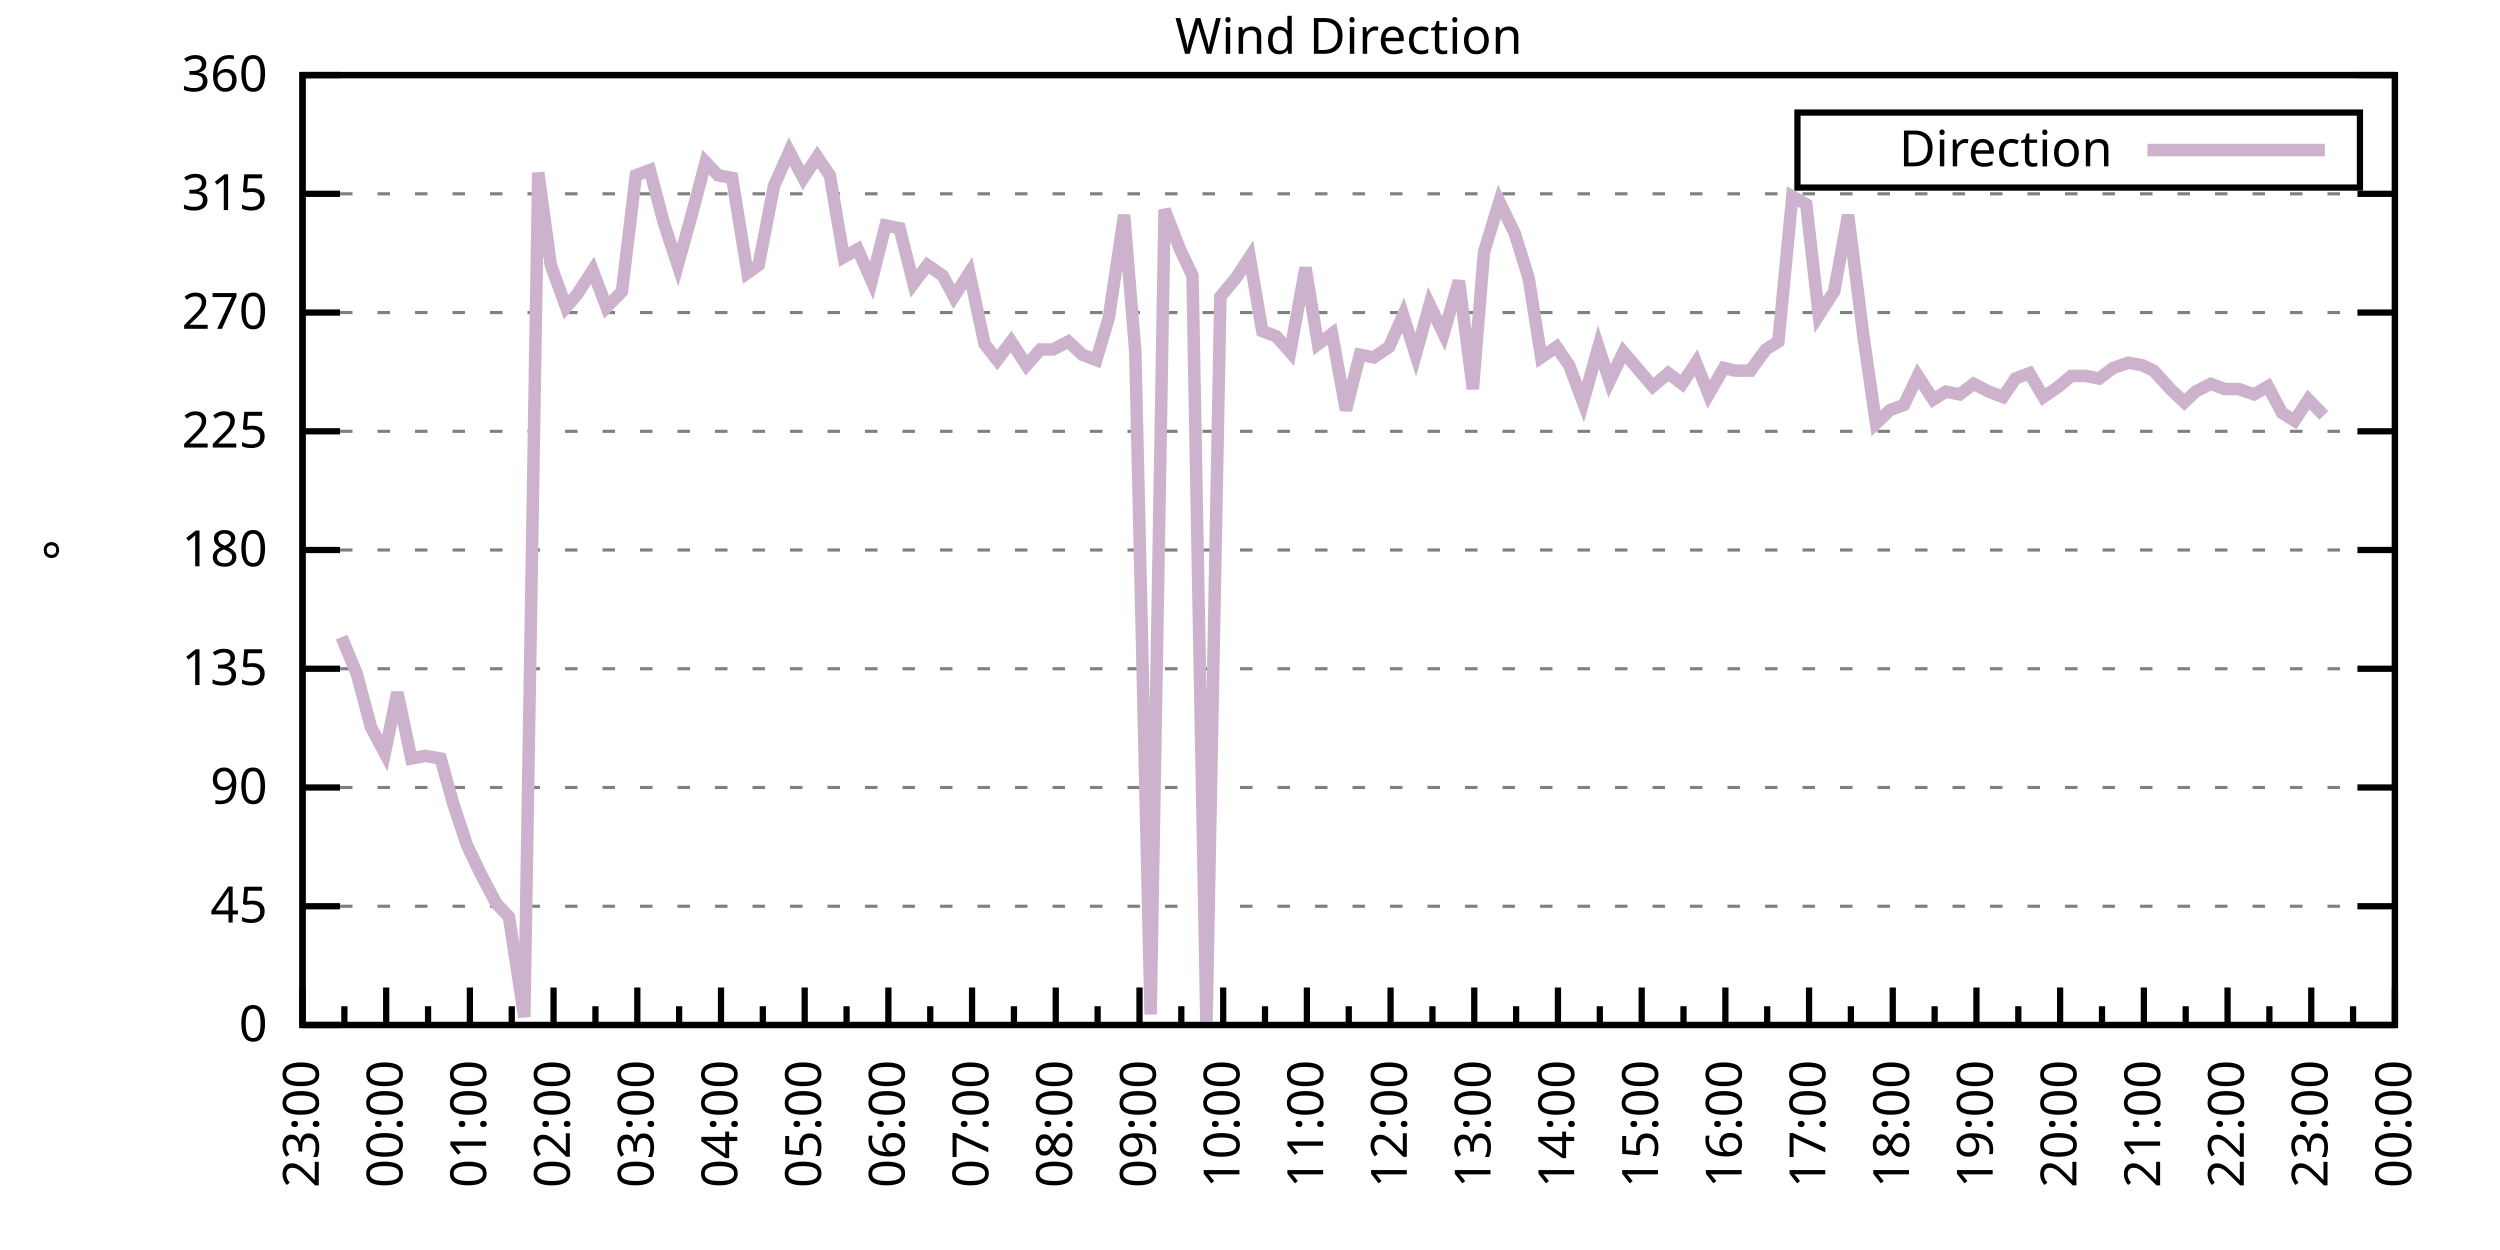
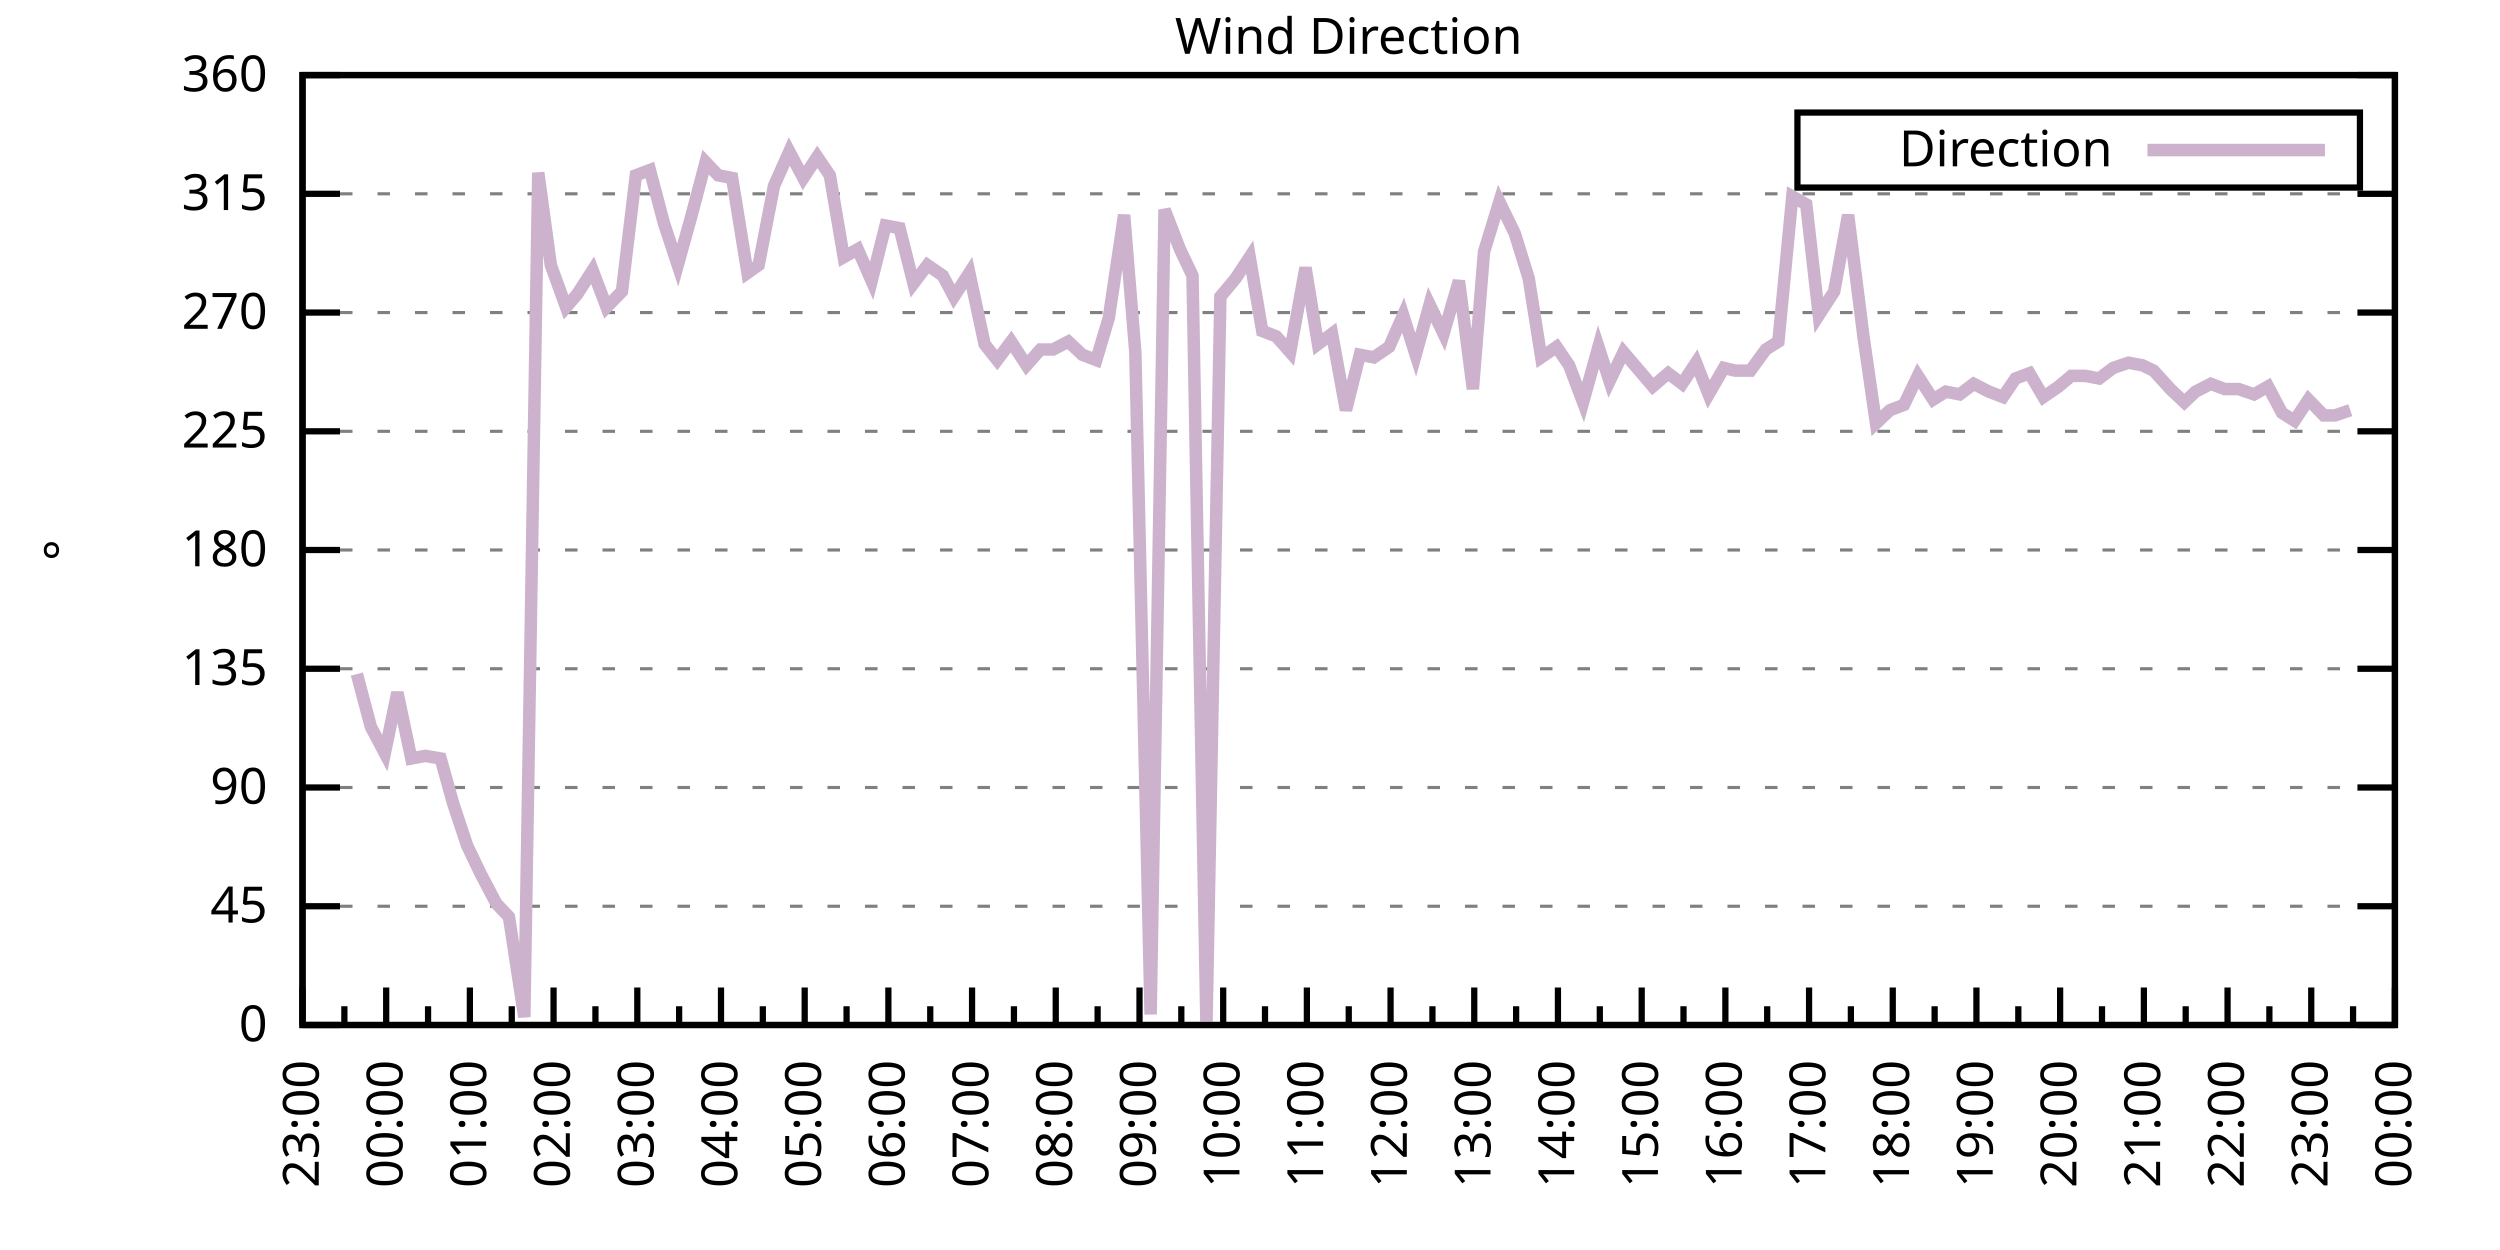
<svg xmlns="http://www.w3.org/2000/svg" xmlns:xlink="http://www.w3.org/1999/xlink" width="400" height="200" viewBox="0 0 400 200">
  <g id="gnuplot_canvas">
    <rect x="0" y="0" width="400" height="200" fill="none" />
    <defs>
      <circle id="gpDot" r="0.5" stroke-width="0.5" stroke="currentColor" />
      <path id="gpPt0" stroke-width="0.333" stroke="currentColor" d="M-1,0 h2 M0,-1 v2" />
      <path id="gpPt1" stroke-width="0.333" stroke="currentColor" d="M-1,-1 L1,1 M1,-1 L-1,1" />
      <path id="gpPt2" stroke-width="0.333" stroke="currentColor" d="M-1,0 L1,0 M0,-1 L0,1 M-1,-1 L1,1 M-1,1 L1,-1" />
      <rect id="gpPt3" stroke-width="0.333" stroke="currentColor" x="-1" y="-1" width="2" height="2" />
      <rect id="gpPt4" stroke-width="0.333" stroke="currentColor" fill="currentColor" x="-1" y="-1" width="2" height="2" />
      <circle id="gpPt5" stroke-width="0.333" stroke="currentColor" cx="0" cy="0" r="1" />
      <use xlink:href="#gpPt5" id="gpPt6" fill="currentColor" stroke="none" />
      <path id="gpPt7" stroke-width="0.333" stroke="currentColor" d="M0,-1.33 L-1.33,0.67 L1.33,0.67 z" />
      <use xlink:href="#gpPt7" id="gpPt8" fill="currentColor" stroke="none" />
      <use xlink:href="#gpPt7" id="gpPt9" stroke="currentColor" transform="rotate(180)" />
      <use xlink:href="#gpPt9" id="gpPt10" fill="currentColor" stroke="none" />
      <use xlink:href="#gpPt3" id="gpPt11" stroke="currentColor" transform="rotate(45)" />
      <use xlink:href="#gpPt11" id="gpPt12" fill="currentColor" stroke="none" />
      <path id="gpPt13" stroke-width="0.333" stroke="currentColor" d="M0,1.330 L1.265,0.411 L0.782,-1.067 L-0.782,-1.076 L-1.265,0.411 z" />
      <use xlink:href="#gpPt13" id="gpPt14" fill="currentColor" stroke="none" />
      <filter id="textbox" filterUnits="objectBoundingBox" x="0" y="0" height="1" width="1">
        <feFlood flood-color="white" flood-opacity="1" result="bgnd" />
        <feComposite in="SourceGraphic" in2="bgnd" operator="atop" />
      </filter>
      <filter id="greybox" filterUnits="objectBoundingBox" x="0" y="0" height="1" width="1">
        <feFlood flood-color="lightgrey" flood-opacity="1" result="grey" />
        <feComposite in="SourceGraphic" in2="grey" operator="atop" />
      </filter>
    </defs>
    <g fill="none" color="white" stroke="currentColor" stroke-width="1.00" stroke-linecap="butt" stroke-linejoin="miter">
</g>
    <g fill="none" color="black" stroke="currentColor" stroke-width="1.00" stroke-linecap="butt" stroke-linejoin="miter">
      <g stroke="none" shape-rendering="crispEdges">
        <polygon fill="rgb(255, 255, 255)" points="48.40,164.00 383.18,164.00 383.18,12.02 48.40,12.02 " />
      </g>
    </g>
    <g fill="none" color="black" stroke="currentColor" stroke-width="1.00" stroke-linecap="butt" stroke-linejoin="miter">
</g>
    <g fill="none" color="black" stroke="black" stroke-width="0.50" stroke-linecap="butt" stroke-linejoin="miter">
</g>
    <g fill="none" color="gray" stroke="currentColor" stroke-width="0.50" stroke-linecap="butt" stroke-linejoin="miter">
      <path stroke="gray" stroke-dasharray="2,4" class="gridline" d="M48.40,164.00 L383.19,164.00  " />
    </g>
    <g fill="none" color="gray" stroke="gray" stroke-width="1.00" stroke-linecap="butt" stroke-linejoin="miter">
</g>
    <g fill="none" color="black" stroke="currentColor" stroke-width="1.00" stroke-linecap="butt" stroke-linejoin="miter">
      <path stroke="black" d="M48.40,164.00 L54.40,164.00 M383.19,164.00 L377.19,164.00  " />
      <g transform="translate(42.80,166.60)" stroke="none" fill="black" font-family="Sans" font-size="8.00" text-anchor="end">
        <text>
          <tspan font-family="Sans"> 0</tspan>
        </text>
      </g>
    </g>
    <g fill="none" color="black" stroke="currentColor" stroke-width="1.00" stroke-linecap="butt" stroke-linejoin="miter">
</g>
    <g fill="none" color="black" stroke="black" stroke-width="0.50" stroke-linecap="butt" stroke-linejoin="miter">
</g>
    <g fill="none" color="gray" stroke="currentColor" stroke-width="0.50" stroke-linecap="butt" stroke-linejoin="miter">
      <path stroke="gray" stroke-dasharray="2,4" class="gridline" d="M48.40,145.00 L383.19,145.00  " />
    </g>
    <g fill="none" color="gray" stroke="gray" stroke-width="1.00" stroke-linecap="butt" stroke-linejoin="miter">
</g>
    <g fill="none" color="black" stroke="currentColor" stroke-width="1.00" stroke-linecap="butt" stroke-linejoin="miter">
      <path stroke="black" d="M48.40,145.00 L54.40,145.00 M383.19,145.00 L377.19,145.00  " />
      <g transform="translate(42.80,147.60)" stroke="none" fill="black" font-family="Sans" font-size="8.00" text-anchor="end">
        <text>
          <tspan font-family="Sans"> 45</tspan>
        </text>
      </g>
    </g>
    <g fill="none" color="black" stroke="currentColor" stroke-width="1.00" stroke-linecap="butt" stroke-linejoin="miter">
</g>
    <g fill="none" color="black" stroke="black" stroke-width="0.50" stroke-linecap="butt" stroke-linejoin="miter">
</g>
    <g fill="none" color="gray" stroke="currentColor" stroke-width="0.50" stroke-linecap="butt" stroke-linejoin="miter">
      <path stroke="gray" stroke-dasharray="2,4" class="gridline" d="M48.40,126.00 L383.19,126.00  " />
    </g>
    <g fill="none" color="gray" stroke="gray" stroke-width="1.00" stroke-linecap="butt" stroke-linejoin="miter">
</g>
    <g fill="none" color="black" stroke="currentColor" stroke-width="1.00" stroke-linecap="butt" stroke-linejoin="miter">
      <path stroke="black" d="M48.40,126.00 L54.40,126.00 M383.19,126.00 L377.19,126.00  " />
      <g transform="translate(42.80,128.60)" stroke="none" fill="black" font-family="Sans" font-size="8.00" text-anchor="end">
        <text>
          <tspan font-family="Sans"> 90</tspan>
        </text>
      </g>
    </g>
    <g fill="none" color="black" stroke="currentColor" stroke-width="1.00" stroke-linecap="butt" stroke-linejoin="miter">
</g>
    <g fill="none" color="black" stroke="black" stroke-width="0.50" stroke-linecap="butt" stroke-linejoin="miter">
</g>
    <g fill="none" color="gray" stroke="currentColor" stroke-width="0.50" stroke-linecap="butt" stroke-linejoin="miter">
      <path stroke="gray" stroke-dasharray="2,4" class="gridline" d="M48.40,107.00 L383.19,107.00  " />
    </g>
    <g fill="none" color="gray" stroke="gray" stroke-width="1.00" stroke-linecap="butt" stroke-linejoin="miter">
</g>
    <g fill="none" color="black" stroke="currentColor" stroke-width="1.00" stroke-linecap="butt" stroke-linejoin="miter">
      <path stroke="black" d="M48.40,107.00 L54.40,107.00 M383.19,107.00 L377.19,107.00  " />
      <g transform="translate(42.80,109.60)" stroke="none" fill="black" font-family="Sans" font-size="8.00" text-anchor="end">
        <text>
          <tspan font-family="Sans"> 135</tspan>
        </text>
      </g>
    </g>
    <g fill="none" color="black" stroke="currentColor" stroke-width="1.00" stroke-linecap="butt" stroke-linejoin="miter">
</g>
    <g fill="none" color="black" stroke="black" stroke-width="0.50" stroke-linecap="butt" stroke-linejoin="miter">
</g>
    <g fill="none" color="gray" stroke="currentColor" stroke-width="0.50" stroke-linecap="butt" stroke-linejoin="miter">
      <path stroke="gray" stroke-dasharray="2,4" class="gridline" d="M48.40,88.00 L383.19,88.00  " />
    </g>
    <g fill="none" color="gray" stroke="gray" stroke-width="1.00" stroke-linecap="butt" stroke-linejoin="miter">
</g>
    <g fill="none" color="black" stroke="currentColor" stroke-width="1.00" stroke-linecap="butt" stroke-linejoin="miter">
      <path stroke="black" d="M48.40,88.00 L54.40,88.00 M383.19,88.00 L377.19,88.00  " />
      <g transform="translate(42.80,90.60)" stroke="none" fill="black" font-family="Sans" font-size="8.00" text-anchor="end">
        <text>
          <tspan font-family="Sans"> 180</tspan>
        </text>
      </g>
    </g>
    <g fill="none" color="black" stroke="currentColor" stroke-width="1.00" stroke-linecap="butt" stroke-linejoin="miter">
</g>
    <g fill="none" color="black" stroke="black" stroke-width="0.50" stroke-linecap="butt" stroke-linejoin="miter">
</g>
    <g fill="none" color="gray" stroke="currentColor" stroke-width="0.50" stroke-linecap="butt" stroke-linejoin="miter">
      <path stroke="gray" stroke-dasharray="2,4" class="gridline" d="M48.40,69.01 L383.19,69.01  " />
    </g>
    <g fill="none" color="gray" stroke="gray" stroke-width="1.00" stroke-linecap="butt" stroke-linejoin="miter">
</g>
    <g fill="none" color="black" stroke="currentColor" stroke-width="1.00" stroke-linecap="butt" stroke-linejoin="miter">
      <path stroke="black" d="M48.40,69.01 L54.40,69.01 M383.19,69.01 L377.19,69.01  " />
      <g transform="translate(42.80,71.61)" stroke="none" fill="black" font-family="Sans" font-size="8.00" text-anchor="end">
        <text>
          <tspan font-family="Sans"> 225</tspan>
        </text>
      </g>
    </g>
    <g fill="none" color="black" stroke="currentColor" stroke-width="1.00" stroke-linecap="butt" stroke-linejoin="miter">
</g>
    <g fill="none" color="black" stroke="black" stroke-width="0.50" stroke-linecap="butt" stroke-linejoin="miter">
</g>
    <g fill="none" color="gray" stroke="currentColor" stroke-width="0.50" stroke-linecap="butt" stroke-linejoin="miter">
      <path stroke="gray" stroke-dasharray="2,4" class="gridline" d="M48.40,50.01 L383.19,50.01  " />
    </g>
    <g fill="none" color="gray" stroke="gray" stroke-width="1.00" stroke-linecap="butt" stroke-linejoin="miter">
</g>
    <g fill="none" color="black" stroke="currentColor" stroke-width="1.00" stroke-linecap="butt" stroke-linejoin="miter">
      <path stroke="black" d="M48.40,50.01 L54.40,50.01 M383.19,50.01 L377.19,50.01  " />
      <g transform="translate(42.80,52.61)" stroke="none" fill="black" font-family="Sans" font-size="8.00" text-anchor="end">
        <text>
          <tspan font-family="Sans"> 270</tspan>
        </text>
      </g>
    </g>
    <g fill="none" color="black" stroke="currentColor" stroke-width="1.00" stroke-linecap="butt" stroke-linejoin="miter">
</g>
    <g fill="none" color="black" stroke="black" stroke-width="0.50" stroke-linecap="butt" stroke-linejoin="miter">
</g>
    <g fill="none" color="gray" stroke="currentColor" stroke-width="0.50" stroke-linecap="butt" stroke-linejoin="miter">
      <path stroke="gray" stroke-dasharray="2,4" class="gridline" d="M48.40,31.01 L383.19,31.01  " />
    </g>
    <g fill="none" color="gray" stroke="gray" stroke-width="1.00" stroke-linecap="butt" stroke-linejoin="miter">
</g>
    <g fill="none" color="black" stroke="currentColor" stroke-width="1.00" stroke-linecap="butt" stroke-linejoin="miter">
      <path stroke="black" d="M48.40,31.01 L54.40,31.01 M383.19,31.01 L377.19,31.01  " />
      <g transform="translate(42.80,33.61)" stroke="none" fill="black" font-family="Sans" font-size="8.00" text-anchor="end">
        <text>
          <tspan font-family="Sans"> 315</tspan>
        </text>
      </g>
    </g>
    <g fill="none" color="black" stroke="currentColor" stroke-width="1.00" stroke-linecap="butt" stroke-linejoin="miter">
</g>
    <g fill="none" color="black" stroke="black" stroke-width="0.50" stroke-linecap="butt" stroke-linejoin="miter">
</g>
    <g fill="none" color="gray" stroke="currentColor" stroke-width="0.50" stroke-linecap="butt" stroke-linejoin="miter">
      <path stroke="gray" stroke-dasharray="2,4" class="gridline" d="M48.40,12.01 L383.19,12.01  " />
    </g>
    <g fill="none" color="gray" stroke="gray" stroke-width="1.00" stroke-linecap="butt" stroke-linejoin="miter">
</g>
    <g fill="none" color="black" stroke="currentColor" stroke-width="1.00" stroke-linecap="butt" stroke-linejoin="miter">
      <path stroke="black" d="M48.40,12.01 L54.40,12.01 M383.19,12.01 L377.19,12.01  " />
      <g transform="translate(42.80,14.61)" stroke="none" fill="black" font-family="Sans" font-size="8.00" text-anchor="end">
        <text>
          <tspan font-family="Sans"> 360</tspan>
        </text>
      </g>
    </g>
    <g fill="none" color="black" stroke="currentColor" stroke-width="1.00" stroke-linecap="butt" stroke-linejoin="miter">
      <path stroke="black" d="M48.40,164.00 L48.40,158.00  " />
      <g transform="translate(51.00,169.60) rotate(270)" stroke="none" fill="black" font-family="Sans" font-size="8.00" text-anchor="end">
        <text>
          <tspan font-family="Sans">23:00</tspan>
        </text>
      </g>
    </g>
    <g fill="none" color="black" stroke="currentColor" stroke-width="1.00" stroke-linecap="butt" stroke-linejoin="miter">
      <path stroke="black" d="M55.10,164.00 L55.10,161.00 M61.79,164.00 L61.79,158.00  " />
      <g transform="translate(64.39,169.60) rotate(270)" stroke="none" fill="black" font-family="Sans" font-size="8.00" text-anchor="end">
        <text>
          <tspan font-family="Sans">00:00</tspan>
        </text>
      </g>
    </g>
    <g fill="none" color="black" stroke="currentColor" stroke-width="1.00" stroke-linecap="butt" stroke-linejoin="miter">
      <path stroke="black" d="M68.49,164.00 L68.49,161.00 M75.18,164.00 L75.18,158.00  " />
      <g transform="translate(77.78,169.60) rotate(270)" stroke="none" fill="black" font-family="Sans" font-size="8.00" text-anchor="end">
        <text>
          <tspan font-family="Sans">01:00</tspan>
        </text>
      </g>
    </g>
    <g fill="none" color="black" stroke="currentColor" stroke-width="1.00" stroke-linecap="butt" stroke-linejoin="miter">
      <path stroke="black" d="M81.88,164.00 L81.88,161.00 M88.57,164.00 L88.57,158.00  " />
      <g transform="translate(91.17,169.60) rotate(270)" stroke="none" fill="black" font-family="Sans" font-size="8.00" text-anchor="end">
        <text>
          <tspan font-family="Sans">02:00</tspan>
        </text>
      </g>
    </g>
    <g fill="none" color="black" stroke="currentColor" stroke-width="1.00" stroke-linecap="butt" stroke-linejoin="miter">
      <path stroke="black" d="M95.27,164.00 L95.27,161.00 M101.97,164.00 L101.97,158.00  " />
      <g transform="translate(104.57,169.60) rotate(270)" stroke="none" fill="black" font-family="Sans" font-size="8.00" text-anchor="end">
        <text>
          <tspan font-family="Sans">03:00</tspan>
        </text>
      </g>
    </g>
    <g fill="none" color="black" stroke="currentColor" stroke-width="1.00" stroke-linecap="butt" stroke-linejoin="miter">
      <path stroke="black" d="M108.66,164.00 L108.66,161.00 M115.36,164.00 L115.36,158.00  " />
      <g transform="translate(117.96,169.60) rotate(270)" stroke="none" fill="black" font-family="Sans" font-size="8.00" text-anchor="end">
        <text>
          <tspan font-family="Sans">04:00</tspan>
        </text>
      </g>
    </g>
    <g fill="none" color="black" stroke="currentColor" stroke-width="1.00" stroke-linecap="butt" stroke-linejoin="miter">
      <path stroke="black" d="M122.05,164.00 L122.05,161.00 M128.75,164.00 L128.75,158.00  " />
      <g transform="translate(131.35,169.60) rotate(270)" stroke="none" fill="black" font-family="Sans" font-size="8.00" text-anchor="end">
        <text>
          <tspan font-family="Sans">05:00</tspan>
        </text>
      </g>
    </g>
    <g fill="none" color="black" stroke="currentColor" stroke-width="1.00" stroke-linecap="butt" stroke-linejoin="miter">
      <path stroke="black" d="M135.45,164.00 L135.45,161.00 M142.14,164.00 L142.14,158.00  " />
      <g transform="translate(144.74,169.60) rotate(270)" stroke="none" fill="black" font-family="Sans" font-size="8.00" text-anchor="end">
        <text>
          <tspan font-family="Sans">06:00</tspan>
        </text>
      </g>
    </g>
    <g fill="none" color="black" stroke="currentColor" stroke-width="1.00" stroke-linecap="butt" stroke-linejoin="miter">
      <path stroke="black" d="M148.84,164.00 L148.84,161.00 M155.53,164.00 L155.53,158.00  " />
      <g transform="translate(158.13,169.60) rotate(270)" stroke="none" fill="black" font-family="Sans" font-size="8.00" text-anchor="end">
        <text>
          <tspan font-family="Sans">07:00</tspan>
        </text>
      </g>
    </g>
    <g fill="none" color="black" stroke="currentColor" stroke-width="1.00" stroke-linecap="butt" stroke-linejoin="miter">
      <path stroke="black" d="M162.23,164.00 L162.23,161.00 M168.92,164.00 L168.92,158.00  " />
      <g transform="translate(171.52,169.60) rotate(270)" stroke="none" fill="black" font-family="Sans" font-size="8.00" text-anchor="end">
        <text>
          <tspan font-family="Sans">08:00</tspan>
        </text>
      </g>
    </g>
    <g fill="none" color="black" stroke="currentColor" stroke-width="1.00" stroke-linecap="butt" stroke-linejoin="miter">
      <path stroke="black" d="M175.62,164.00 L175.62,161.00 M182.32,164.00 L182.32,158.00  " />
      <g transform="translate(184.92,169.60) rotate(270)" stroke="none" fill="black" font-family="Sans" font-size="8.00" text-anchor="end">
        <text>
          <tspan font-family="Sans">09:00</tspan>
        </text>
      </g>
    </g>
    <g fill="none" color="black" stroke="currentColor" stroke-width="1.00" stroke-linecap="butt" stroke-linejoin="miter">
      <path stroke="black" d="M189.01,164.00 L189.01,161.00 M195.71,164.00 L195.71,158.00  " />
      <g transform="translate(198.31,169.60) rotate(270)" stroke="none" fill="black" font-family="Sans" font-size="8.00" text-anchor="end">
        <text>
          <tspan font-family="Sans">10:00</tspan>
        </text>
      </g>
    </g>
    <g fill="none" color="black" stroke="currentColor" stroke-width="1.00" stroke-linecap="butt" stroke-linejoin="miter">
      <path stroke="black" d="M202.40,164.00 L202.40,161.00 M209.10,164.00 L209.10,158.00  " />
      <g transform="translate(211.70,169.60) rotate(270)" stroke="none" fill="black" font-family="Sans" font-size="8.00" text-anchor="end">
        <text>
          <tspan font-family="Sans">11:00</tspan>
        </text>
      </g>
    </g>
    <g fill="none" color="black" stroke="currentColor" stroke-width="1.00" stroke-linecap="butt" stroke-linejoin="miter">
      <path stroke="black" d="M215.80,164.00 L215.80,161.00 M222.49,164.00 L222.49,158.00  " />
      <g transform="translate(225.09,169.60) rotate(270)" stroke="none" fill="black" font-family="Sans" font-size="8.00" text-anchor="end">
        <text>
          <tspan font-family="Sans">12:00</tspan>
        </text>
      </g>
    </g>
    <g fill="none" color="black" stroke="currentColor" stroke-width="1.00" stroke-linecap="butt" stroke-linejoin="miter">
      <path stroke="black" d="M229.19,164.00 L229.19,161.00 M235.88,164.00 L235.88,158.00  " />
      <g transform="translate(238.48,169.60) rotate(270)" stroke="none" fill="black" font-family="Sans" font-size="8.00" text-anchor="end">
        <text>
          <tspan font-family="Sans">13:00</tspan>
        </text>
      </g>
    </g>
    <g fill="none" color="black" stroke="currentColor" stroke-width="1.00" stroke-linecap="butt" stroke-linejoin="miter">
      <path stroke="black" d="M242.58,164.00 L242.58,161.00 M249.27,164.00 L249.27,158.00  " />
      <g transform="translate(251.87,169.60) rotate(270)" stroke="none" fill="black" font-family="Sans" font-size="8.00" text-anchor="end">
        <text>
          <tspan font-family="Sans">14:00</tspan>
        </text>
      </g>
    </g>
    <g fill="none" color="black" stroke="currentColor" stroke-width="1.00" stroke-linecap="butt" stroke-linejoin="miter">
      <path stroke="black" d="M255.97,164.00 L255.97,161.00 M262.67,164.00 L262.67,158.00  " />
      <g transform="translate(265.27,169.60) rotate(270)" stroke="none" fill="black" font-family="Sans" font-size="8.00" text-anchor="end">
        <text>
          <tspan font-family="Sans">15:00</tspan>
        </text>
      </g>
    </g>
    <g fill="none" color="black" stroke="currentColor" stroke-width="1.00" stroke-linecap="butt" stroke-linejoin="miter">
      <path stroke="black" d="M269.36,164.00 L269.36,161.00 M276.06,164.00 L276.06,158.00  " />
      <g transform="translate(278.66,169.60) rotate(270)" stroke="none" fill="black" font-family="Sans" font-size="8.00" text-anchor="end">
        <text>
          <tspan font-family="Sans">16:00</tspan>
        </text>
      </g>
    </g>
    <g fill="none" color="black" stroke="currentColor" stroke-width="1.00" stroke-linecap="butt" stroke-linejoin="miter">
      <path stroke="black" d="M282.75,164.00 L282.75,161.00 M289.45,164.00 L289.45,158.00  " />
      <g transform="translate(292.05,169.60) rotate(270)" stroke="none" fill="black" font-family="Sans" font-size="8.00" text-anchor="end">
        <text>
          <tspan font-family="Sans">17:00</tspan>
        </text>
      </g>
    </g>
    <g fill="none" color="black" stroke="currentColor" stroke-width="1.00" stroke-linecap="butt" stroke-linejoin="miter">
      <path stroke="black" d="M296.14,164.00 L296.14,161.00 M302.84,164.00 L302.84,158.00  " />
      <g transform="translate(305.44,169.60) rotate(270)" stroke="none" fill="black" font-family="Sans" font-size="8.00" text-anchor="end">
        <text>
          <tspan font-family="Sans">18:00</tspan>
        </text>
      </g>
    </g>
    <g fill="none" color="black" stroke="currentColor" stroke-width="1.00" stroke-linecap="butt" stroke-linejoin="miter">
      <path stroke="black" d="M309.54,164.00 L309.54,161.00 M316.23,164.00 L316.23,158.00  " />
      <g transform="translate(318.83,169.60) rotate(270)" stroke="none" fill="black" font-family="Sans" font-size="8.00" text-anchor="end">
        <text>
          <tspan font-family="Sans">19:00</tspan>
        </text>
      </g>
    </g>
    <g fill="none" color="black" stroke="currentColor" stroke-width="1.00" stroke-linecap="butt" stroke-linejoin="miter">
      <path stroke="black" d="M322.93,164.00 L322.93,161.00 M329.62,164.00 L329.62,158.00  " />
      <g transform="translate(332.22,169.60) rotate(270)" stroke="none" fill="black" font-family="Sans" font-size="8.00" text-anchor="end">
        <text>
          <tspan font-family="Sans">20:00</tspan>
        </text>
      </g>
    </g>
    <g fill="none" color="black" stroke="currentColor" stroke-width="1.00" stroke-linecap="butt" stroke-linejoin="miter">
      <path stroke="black" d="M336.32,164.00 L336.32,161.00 M343.02,164.00 L343.02,158.00  " />
      <g transform="translate(345.62,169.60) rotate(270)" stroke="none" fill="black" font-family="Sans" font-size="8.00" text-anchor="end">
        <text>
          <tspan font-family="Sans">21:00</tspan>
        </text>
      </g>
    </g>
    <g fill="none" color="black" stroke="currentColor" stroke-width="1.00" stroke-linecap="butt" stroke-linejoin="miter">
      <path stroke="black" d="M349.71,164.00 L349.71,161.00 M356.41,164.00 L356.41,158.00  " />
      <g transform="translate(359.01,169.60) rotate(270)" stroke="none" fill="black" font-family="Sans" font-size="8.00" text-anchor="end">
        <text>
          <tspan font-family="Sans">22:00</tspan>
        </text>
      </g>
    </g>
    <g fill="none" color="black" stroke="currentColor" stroke-width="1.00" stroke-linecap="butt" stroke-linejoin="miter">
      <path stroke="black" d="M363.10,164.00 L363.10,161.00 M369.80,164.00 L369.80,158.00  " />
      <g transform="translate(372.40,169.60) rotate(270)" stroke="none" fill="black" font-family="Sans" font-size="8.00" text-anchor="end">
        <text>
          <tspan font-family="Sans">23:00</tspan>
        </text>
      </g>
    </g>
    <g fill="none" color="black" stroke="currentColor" stroke-width="1.00" stroke-linecap="butt" stroke-linejoin="miter">
      <path stroke="black" d="M376.49,164.00 L376.49,161.00 M383.19,164.00 L383.19,158.00  " />
      <g transform="translate(385.79,169.60) rotate(270)" stroke="none" fill="black" font-family="Sans" font-size="8.00" text-anchor="end">
        <text>
          <tspan font-family="Sans">00:00</tspan>
        </text>
      </g>
    </g>
    <g fill="none" color="black" stroke="currentColor" stroke-width="1.00" stroke-linecap="butt" stroke-linejoin="miter">
</g>
    <g fill="none" color="black" stroke="currentColor" stroke-width="1.00" stroke-linecap="butt" stroke-linejoin="miter">
      <path stroke="black" d="M48.40,12.01 L48.40,164.00 L383.19,164.00 L383.19,12.01 L48.40,12.01 Z  " />
    </g>
    <g fill="none" color="black" stroke="currentColor" stroke-width="1.00" stroke-linecap="butt" stroke-linejoin="miter">
      <g transform="translate(12.80,88.01) rotate(270)" stroke="none" fill="black" font-family="Sans" font-size="8.00" text-anchor="middle">
        <text>
          <tspan font-family="Sans">°</tspan>
        </text>
      </g>
    </g>
    <g fill="none" color="black" stroke="currentColor" stroke-width="1.00" stroke-linecap="butt" stroke-linejoin="miter">
</g>
    <g fill="none" color="black" stroke="currentColor" stroke-width="1.00" stroke-linecap="butt" stroke-linejoin="miter">
      <path stroke="black" d="M287.59,30.01 L287.59,18.01 L377.59,18.01 L377.59,30.01 L287.59,30.01 Z  " />
    </g>
    <g id="Wind_direction_plot_1">
      <g fill="none" color="white" stroke="black" stroke-width="2.00" stroke-linecap="butt" stroke-linejoin="miter">
</g>
      <g fill="none" color="black" stroke="currentColor" stroke-width="2.00" stroke-linecap="butt" stroke-linejoin="miter">
        <g transform="translate(337.99,26.61)" stroke="none" fill="black" font-family="Sans" font-size="8.00" text-anchor="end">
          <text>
            <tspan font-family="Sans">Direction</tspan>
          </text>
        </g>
      </g>
      <g fill="none" color="black" stroke="currentColor" stroke-width="2.00" stroke-linecap="butt" stroke-linejoin="miter">
-         <path stroke="rgb(204, 178, 204)" d="M343.59,24.01 L371.99,24.01 M54.65,101.94 L57.10,107.85 L59.34,116.29 L61.57,120.51 L63.58,110.80 L65.81,121.36   L68.04,120.94 L70.50,121.36 L72.50,128.54 L74.74,135.29 L76.97,139.93 L79.42,144.58 L81.43,146.69 L83.89,162.73   L86.12,27.63 L88.13,42.41 L90.58,49.16 L92.37,47.05 L94.82,43.25 L97.06,49.16 L99.51,46.63 L101.74,28.05   L103.98,27.21 L106.21,35.65 L108.44,42.41 L110.67,34.39 L112.90,25.94 L114.91,28.05 L117.14,28.48 L119.60,43.67   L121.38,42.41 L123.84,29.74 L126.29,24.25 L128.53,28.48 L130.76,25.10 L132.77,28.05 L135.00,41.14 L137.23,39.87   L139.46,44.94 L141.69,36.08 L143.93,36.50 L146.16,45.36 L148.39,42.41 L150.85,44.10 L152.63,47.47 L155.09,43.67   L157.54,55.07 L159.55,57.61 L161.78,54.65 L164.24,58.45 L166.47,55.92 L168.48,55.92 L170.93,54.65 L173.17,56.76   L175.40,57.61 L177.41,50.85 L179.86,34.39 L181.65,56.34 L184.10,162.31 L186.33,33.54 L188.79,39.87 L190.80,44.10   L193.03,164.00 L195.26,47.47 L197.72,44.52 L199.95,41.14 L201.96,52.96 L204.19,53.81 L206.42,56.34 L208.88,42.83   L210.88,55.07 L213.12,53.39 L215.35,65.63 L217.58,56.76 L219.81,57.18 L222.27,55.50 L224.50,50.43 L226.51,56.76   L228.74,48.74 L230.97,53.39 L233.43,44.94 L235.66,62.25 L237.44,40.30 L239.90,32.28 L242.36,37.34 L244.59,44.52   L246.60,57.18 L249.05,55.50 L251.06,58.45 L253.29,64.36 L255.75,55.50 L257.53,60.98 L259.76,56.34 L264.45,61.83   L266.91,59.72 L269.14,61.41 L271.37,58.03 L273.38,63.10 L275.83,58.87 L277.62,59.30 L280.07,59.30 L282.53,55.92   L284.54,54.65 L286.77,31.43 L289.00,32.70 L291.01,50.43 L293.47,46.63 L295.70,34.39 L298.15,53.81 L300.16,67.74   L302.39,65.63 L304.63,64.78 L306.86,60.14 L309.31,63.94 L311.32,62.67 L313.55,63.10 L315.79,61.41 L318.24,62.67   L320.47,63.52 L322.48,60.56 L324.71,59.72 L326.95,63.52 L329.40,61.83 L331.41,60.14 L333.64,60.14 L335.87,60.56   L338.10,58.87 L340.56,58.03 L342.79,58.45 L344.58,59.30 L347.26,62.25 L349.49,64.36 L351.27,62.67 L353.73,61.41   L355.96,62.25 L358.19,62.25 L360.65,63.10 L362.88,61.83 L365.11,66.05 L367.12,67.32 L369.35,63.94 L371.81,66.47    " />
+         <path stroke="rgb(204, 178, 204)" d="M343.59,24.01 L371.99,24.01 M57.10,107.85 L59.34,116.29 L61.57,120.51 L63.58,110.80 L65.81,121.36 L68.04,120.94   L70.50,121.36 L72.50,128.54 L74.74,135.29 L76.97,139.93 L79.42,144.58 L81.43,146.69 L83.89,162.73 L86.12,27.63   L88.13,42.41 L90.58,49.16 L92.37,47.05 L94.82,43.25 L97.06,49.16 L99.51,46.63 L101.74,28.05 L103.98,27.21   L106.21,35.65 L108.44,42.41 L110.67,34.39 L112.90,25.94 L114.91,28.05 L117.14,28.48 L119.60,43.67 L121.38,42.41   L123.84,29.74 L126.29,24.25 L128.53,28.48 L130.76,25.10 L132.77,28.05 L135.00,41.14 L137.23,39.87 L139.46,44.94   L141.69,36.08 L143.93,36.50 L146.16,45.36 L148.39,42.41 L150.85,44.10 L152.63,47.47 L155.09,43.67 L157.54,55.07   L159.55,57.61 L161.78,54.65 L164.24,58.45 L166.47,55.92 L168.48,55.92 L170.93,54.65 L173.17,56.76 L175.40,57.61   L177.41,50.85 L179.86,34.39 L181.65,56.34 L184.10,162.31 L186.33,33.54 L188.79,39.87 L190.80,44.10 L193.03,164.00   L195.26,47.47 L197.72,44.52 L199.95,41.14 L201.96,52.96 L204.19,53.81 L206.42,56.34 L208.88,42.83 L210.88,55.07   L213.12,53.39 L215.35,65.63 L217.58,56.76 L219.81,57.18 L222.27,55.50 L224.50,50.43 L226.51,56.76 L228.74,48.74   L230.97,53.39 L233.43,44.94 L235.66,62.25 L237.44,40.30 L239.90,32.28 L242.36,37.34 L244.59,44.52 L246.60,57.18   L249.05,55.50 L251.06,58.45 L253.29,64.36 L255.75,55.50 L257.53,60.98 L259.76,56.34 L264.45,61.83 L266.91,59.72   L269.14,61.41 L271.37,58.03 L273.38,63.10 L275.83,58.87 L277.62,59.30 L280.07,59.30 L282.53,55.92 L284.54,54.65   L286.77,31.43 L289.00,32.70 L291.01,50.43 L293.47,46.63 L295.70,34.39 L298.15,53.81 L300.16,67.74 L302.39,65.63   L304.63,64.78 L306.86,60.14 L309.31,63.94 L311.32,62.67 L313.55,63.10 L315.79,61.41 L318.24,62.67 L320.47,63.52   L322.48,60.56 L324.71,59.72 L326.95,63.52 L329.40,61.83 L331.41,60.14 L333.64,60.14 L335.87,60.56 L338.10,58.87   L340.56,58.03 L342.79,58.45 L344.58,59.30 L347.26,62.25 L349.49,64.36 L351.27,62.67 L353.73,61.41 L355.96,62.25   L358.19,62.25 L360.65,63.10 L362.88,61.83 L365.11,66.05 L367.12,67.32 L369.35,63.94 L371.81,66.47 L373.59,66.47   L376.05,65.63  " />
      </g>
    </g>
    <g fill="none" color="black" stroke="currentColor" stroke-width="2.00" stroke-linecap="butt" stroke-linejoin="miter">
</g>
    <g fill="none" color="black" stroke="black" stroke-width="1.00" stroke-linecap="butt" stroke-linejoin="miter">
</g>
    <g fill="none" color="black" stroke="currentColor" stroke-width="1.00" stroke-linecap="butt" stroke-linejoin="miter">
      <path stroke="black" d="M48.40,12.01 L48.40,164.00 L383.19,164.00 L383.19,12.01 L48.40,12.01 Z  " />
    </g>
    <g fill="none" color="black" stroke="currentColor" stroke-width="1.00" stroke-linecap="butt" stroke-linejoin="miter">
      <g transform="translate(215.79,8.61)" stroke="none" fill="black" font-family="Sans" font-size="8.00" text-anchor="middle">
        <text>
          <tspan font-family="Sans">Wind Direction</tspan>
        </text>
      </g>
    </g>
    <g fill="none" color="black" stroke="currentColor" stroke-width="1.00" stroke-linecap="butt" stroke-linejoin="miter">
</g>
  </g>
</svg>
